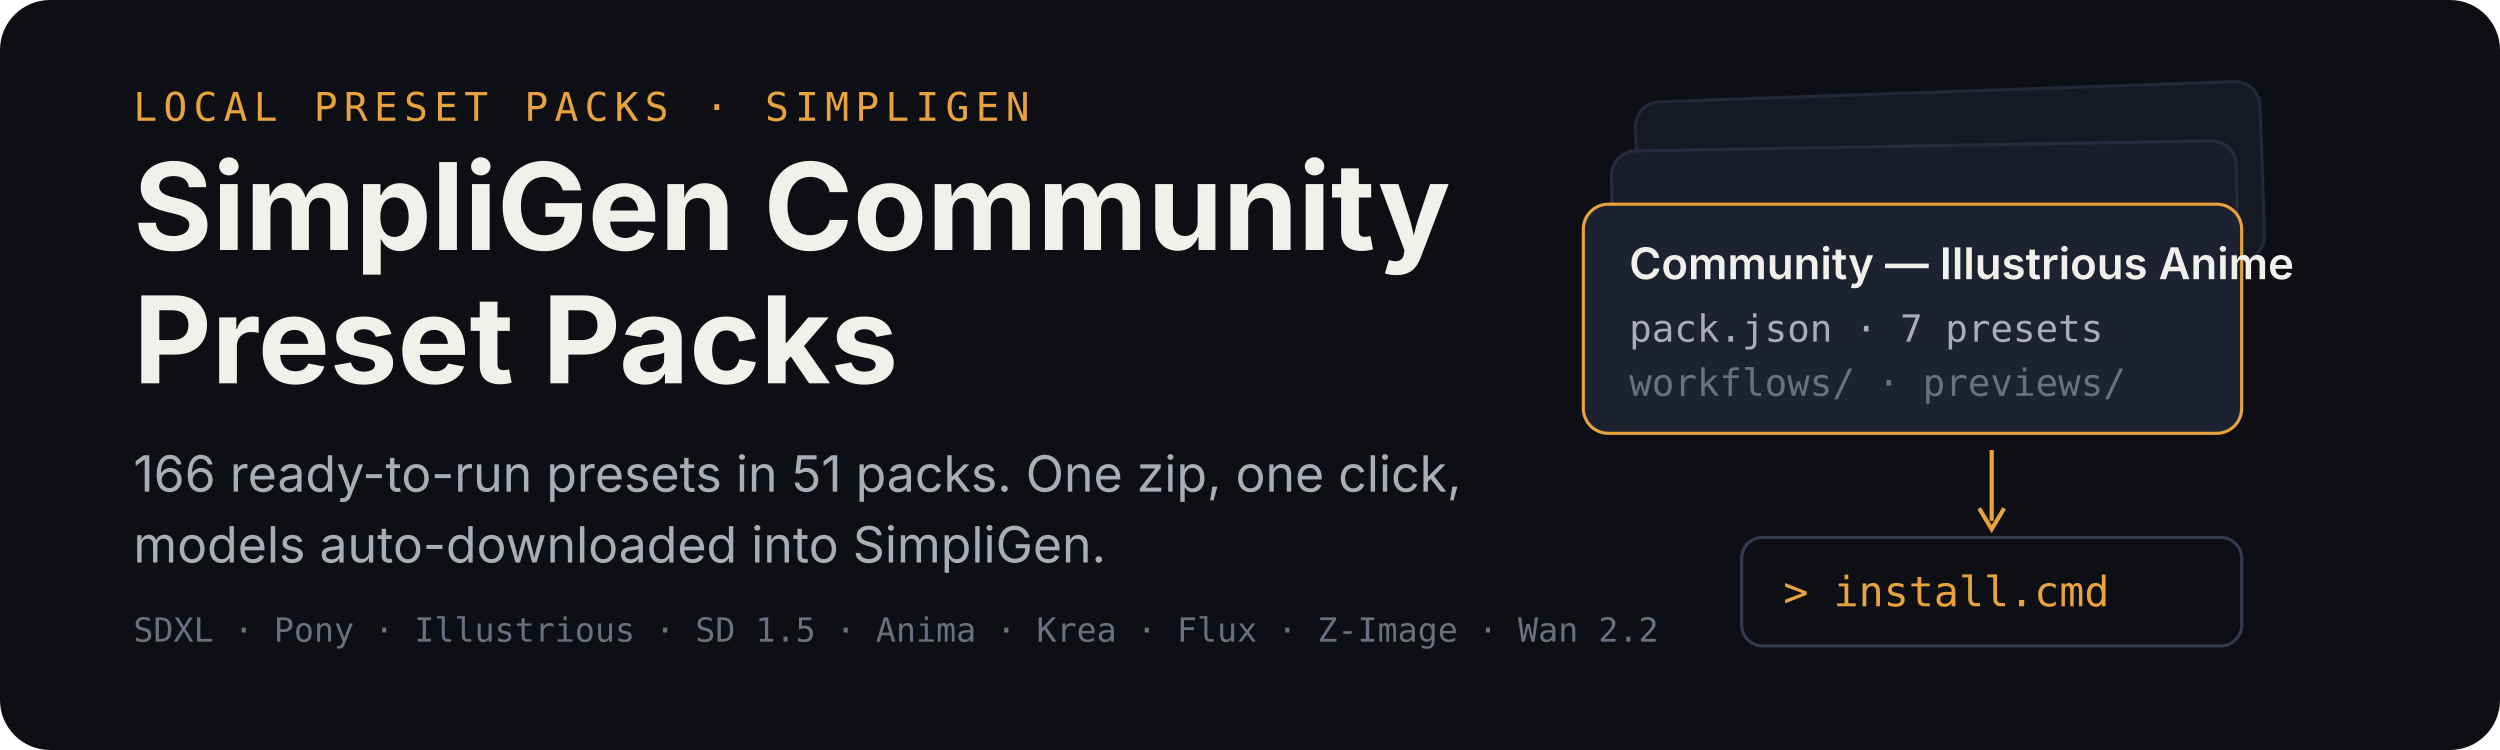
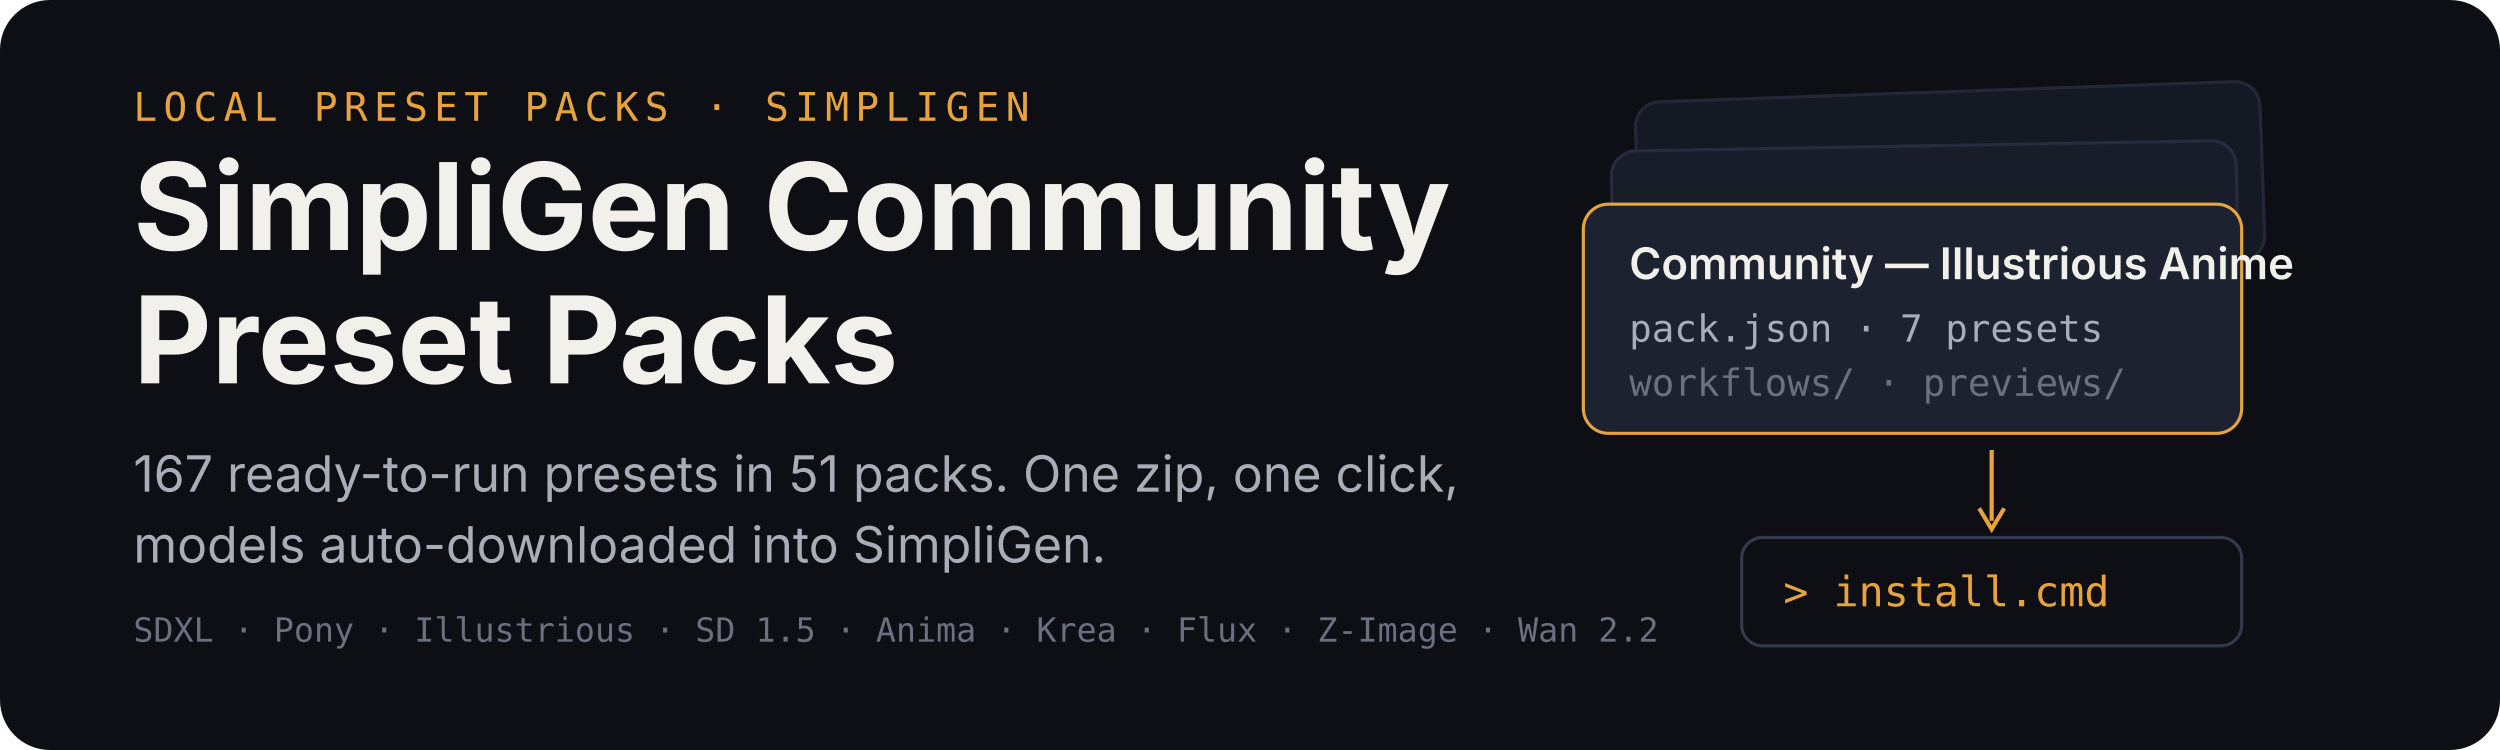
<svg xmlns="http://www.w3.org/2000/svg" width="1200" height="360" viewBox="0 0 1200 360" role="img" aria-labelledby="title desc">
  <rect width="1200" height="360" rx="24" fill="#0d0f14" />
  <g transform="translate(64 58)">
    <text x="0" y="0" font-family="ui-monospace,SFMono-Regular,Menlo,monospace" font-size="19" letter-spacing="3" fill="#e8a33d">LOCAL PRESET PACKS · SIMPLIGEN</text>
    <text x="0" y="62" font-family="-apple-system,BlinkMacSystemFont,'Segoe UI',sans-serif" font-size="58" font-weight="700" fill="#f2f0ea">SimpliGen Community</text>
    <text x="0" y="126" font-family="-apple-system,BlinkMacSystemFont,'Segoe UI',sans-serif" font-size="58" font-weight="700" fill="#f2f0ea">Preset Packs</text>
-     <text x="0" y="178" font-family="-apple-system,BlinkMacSystemFont,'Segoe UI',sans-serif" font-size="24" fill="#a9adb8">166 ready-to-run presets in 51 packs. One zip, one click,</text>
+     <text x="0" y="178" font-family="-apple-system,BlinkMacSystemFont,'Segoe UI',sans-serif" font-size="24" fill="#a9adb8">167 ready-to-run presets in 51 packs. One zip, one click,</text>
    <text x="0" y="212" font-family="-apple-system,BlinkMacSystemFont,'Segoe UI',sans-serif" font-size="24" fill="#a9adb8">models auto-downloaded into SimpliGen.</text>
    <text x="0" y="250" font-family="ui-monospace,SFMono-Regular,Menlo,monospace" font-size="16" fill="#6b7080">SDXL · Pony · Illustrious · SD 1.5 · Anima · Krea · Flux · Z-Image · Wan 2.2</text>
  </g>
  <g transform="translate(760 44)">
    <rect x="26" y="0" width="300" height="86" rx="12" fill="#151923" stroke="#232838" stroke-width="1.5" transform="rotate(-2 176 43)" />
    <rect x="14" y="26" width="300" height="86" rx="12" fill="#181d29" stroke="#262c3e" stroke-width="1.5" transform="rotate(-1 164 69)" />
    <g transform="translate(0 54)">
      <rect width="316" height="110" rx="12" fill="#1c2230" stroke="#e8a33d" stroke-width="1.5" />
      <text x="22" y="36" font-family="-apple-system,BlinkMacSystemFont,'Segoe UI',sans-serif" font-size="21" font-weight="600" fill="#f2f0ea">Community — Illustrious Anime</text>
      <text x="22" y="66" font-family="ui-monospace,SFMono-Regular,Menlo,monospace" font-size="18" fill="#a9adb8">pack.json · 7 presets</text>
      <text x="22" y="92" font-family="ui-monospace,SFMono-Regular,Menlo,monospace" font-size="18" fill="#6b7080">workflows/ · previews/</text>
    </g>
    <path d="M196 172 v34" stroke="#e8a33d" stroke-width="2" fill="none" />
    <path d="M190 200 l6 10 l6 -10" stroke="#e8a33d" stroke-width="2" fill="none" />
    <g transform="translate(76 214)">
      <rect width="240" height="52" rx="10" fill="#0d0f14" stroke="#333a4d" stroke-width="1.5" />
      <text x="20" y="33" font-family="ui-monospace,SFMono-Regular,Menlo,monospace" font-size="20" fill="#e8a33d">&gt; install.cmd</text>
    </g>
  </g>
</svg>
